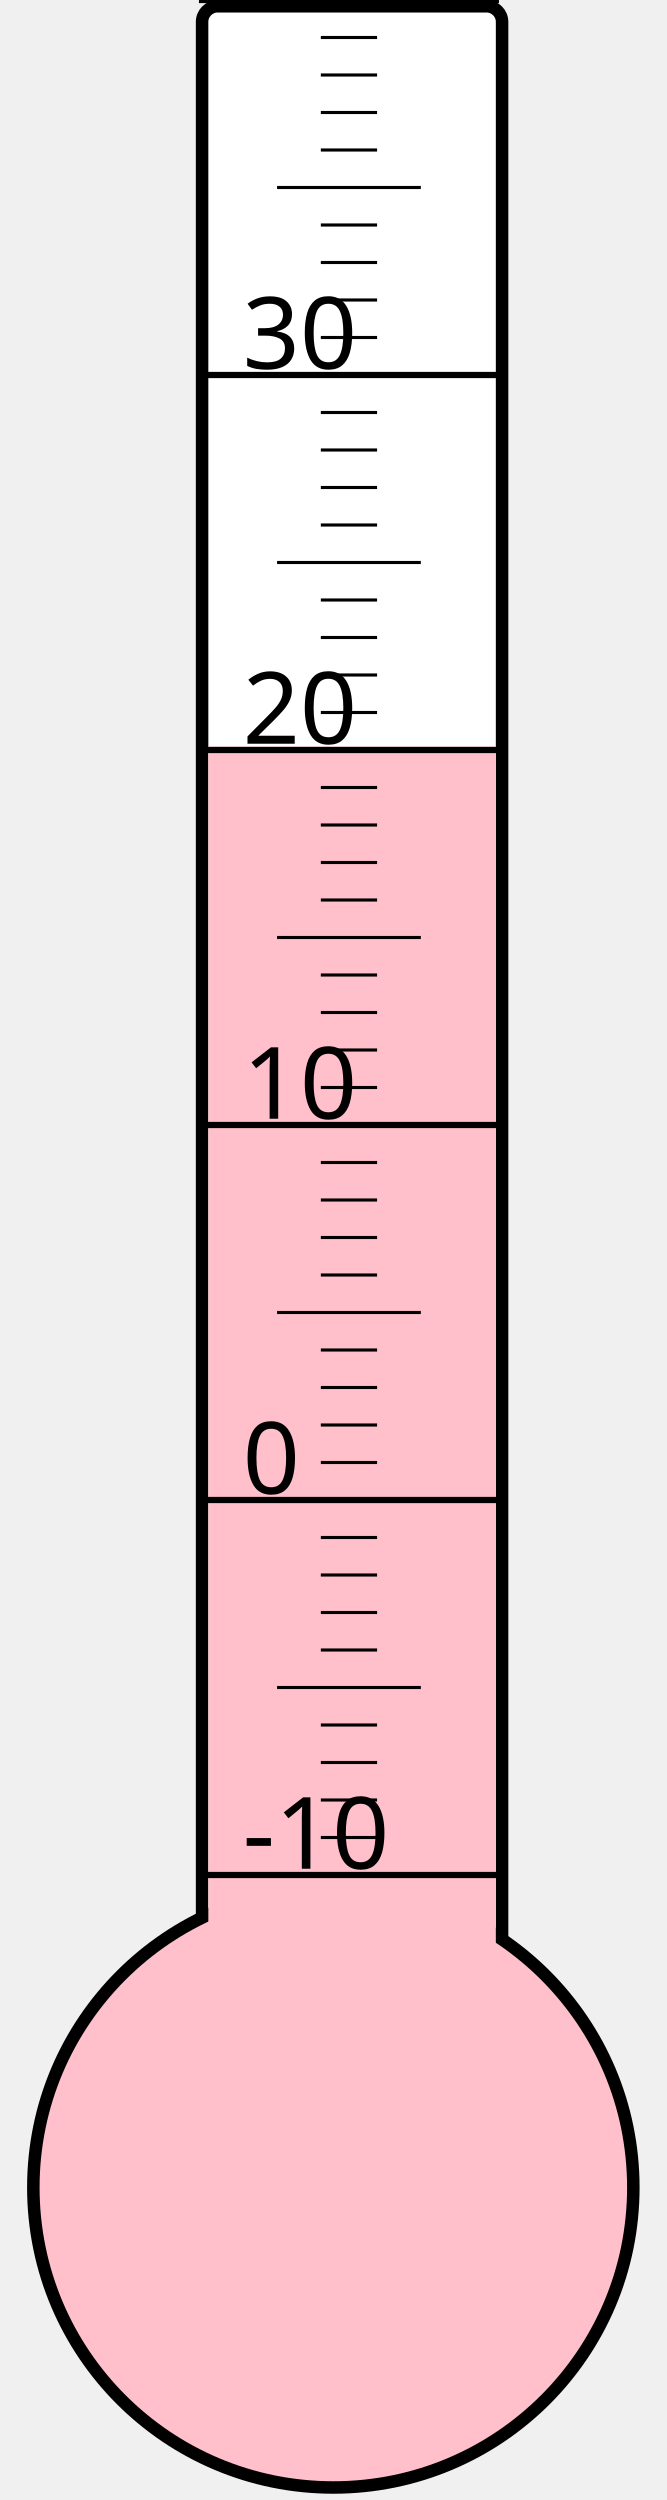
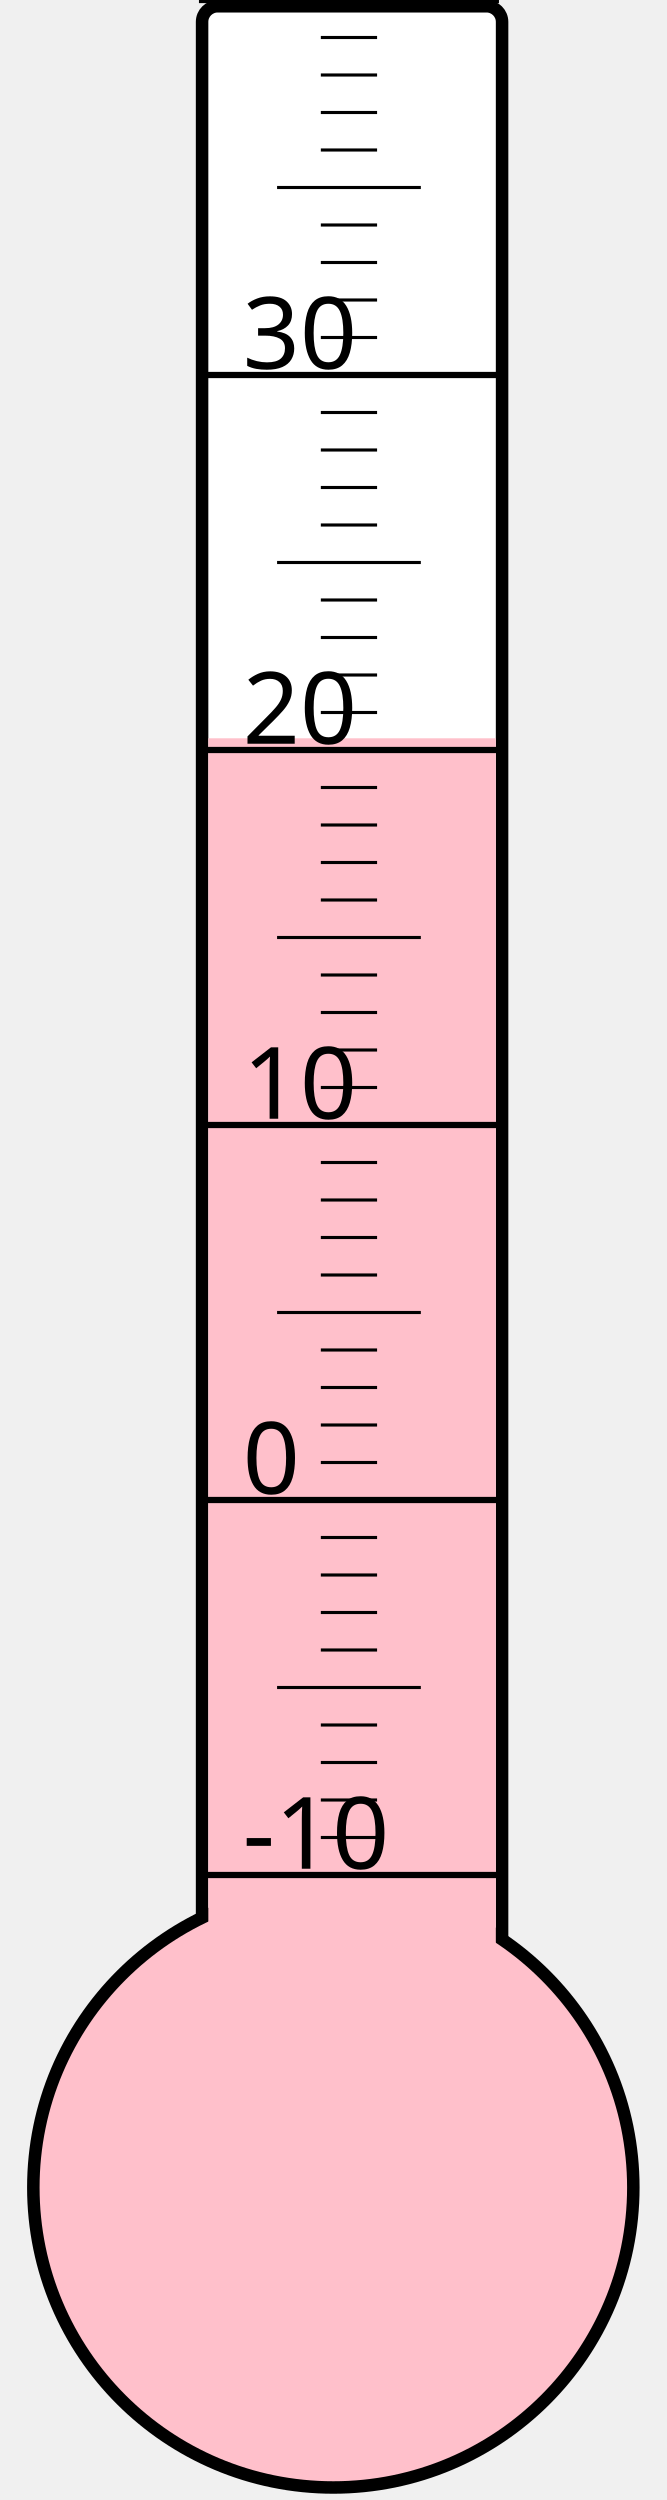
<svg xmlns="http://www.w3.org/2000/svg" width="40px" height="150px" viewBox="0 0 200 800">
  <rect width="200" height="800" x="0" y="0" style="fill: #ffffeb; fill-opacity: 0;" />
  <rect width="96" height="680" x="58" y="2" rx="5" ry="5" style="fill: white; fill-opacity: 1; stroke: black; stroke-width: 4;" />
  <circle cx="100" cy="700" r="96" style="fill: pink; stroke: black; stroke-width: 4;" />
-   <rect width="92" height="461.125" x="60" y="238.875" style="fill: pink; fill-opacity: 1; stroke-width: 0;" />
+   <rect width="92" height="463.75" x="60" y="236.25" style="fill: pink; fill-opacity: 1; stroke-width: 0;" />
  <text x="71" y="598" style="font-family: sans-serif; font-size: 24pt;">-10</text>
  <text x="71" y="478" style="font-family: sans-serif; font-size: 24pt;">0</text>
  <text x="71" y="358" style="font-family: sans-serif; font-size: 24pt;">10</text>
  <text x="71" y="238" style="font-family: sans-serif; font-size: 24pt;">20</text>
  <text x="71" y="118" style="font-family: sans-serif; font-size: 24pt;">30</text>
  <g style="stroke: black;">
    <line x1="57" y1="600" x2="153" y2="600" style="stroke-width: 2;" />
    <line x1="96" y1="588" x2="114" y2="588" style="stroke-width: 1;" />
    <line x1="96" y1="576" x2="114" y2="576" style="stroke-width: 1;" />
    <line x1="96" y1="564" x2="114" y2="564" style="stroke-width: 1;" />
    <line x1="96" y1="552" x2="114" y2="552" style="stroke-width: 1;" />
    <line x1="82" y1="540" x2="128" y2="540" style="stroke-width: 1;" />
    <line x1="96" y1="528" x2="114" y2="528" style="stroke-width: 1;" />
    <line x1="96" y1="516" x2="114" y2="516" style="stroke-width: 1;" />
    <line x1="96" y1="504" x2="114" y2="504" style="stroke-width: 1;" />
    <line x1="96" y1="492" x2="114" y2="492" style="stroke-width: 1;" />
    <line x1="57" y1="480" x2="153" y2="480" style="stroke-width: 2;" />
    <line x1="96" y1="468" x2="114" y2="468" style="stroke-width: 1;" />
    <line x1="96" y1="456" x2="114" y2="456" style="stroke-width: 1;" />
    <line x1="96" y1="444" x2="114" y2="444" style="stroke-width: 1;" />
    <line x1="96" y1="432" x2="114" y2="432" style="stroke-width: 1;" />
    <line x1="82" y1="420" x2="128" y2="420" style="stroke-width: 1;" />
    <line x1="96" y1="408" x2="114" y2="408" style="stroke-width: 1;" />
    <line x1="96" y1="396" x2="114" y2="396" style="stroke-width: 1;" />
    <line x1="96" y1="384" x2="114" y2="384" style="stroke-width: 1;" />
    <line x1="96" y1="372" x2="114" y2="372" style="stroke-width: 1;" />
    <line x1="57" y1="360" x2="153" y2="360" style="stroke-width: 2;" />
    <line x1="96" y1="348" x2="114" y2="348" style="stroke-width: 1;" />
    <line x1="96" y1="336" x2="114" y2="336" style="stroke-width: 1;" />
    <line x1="96" y1="324" x2="114" y2="324" style="stroke-width: 1;" />
    <line x1="96" y1="312" x2="114" y2="312" style="stroke-width: 1;" />
    <line x1="82" y1="300" x2="128" y2="300" style="stroke-width: 1;" />
    <line x1="96" y1="288" x2="114" y2="288" style="stroke-width: 1;" />
    <line x1="96" y1="276" x2="114" y2="276" style="stroke-width: 1;" />
    <line x1="96" y1="264" x2="114" y2="264" style="stroke-width: 1;" />
    <line x1="96" y1="252" x2="114" y2="252" style="stroke-width: 1;" />
    <line x1="57" y1="240" x2="153" y2="240" style="stroke-width: 2;" />
    <line x1="96" y1="228" x2="114" y2="228" style="stroke-width: 1;" />
    <line x1="96" y1="216" x2="114" y2="216" style="stroke-width: 1;" />
    <line x1="96" y1="204" x2="114" y2="204" style="stroke-width: 1;" />
    <line x1="96" y1="192" x2="114" y2="192" style="stroke-width: 1;" />
    <line x1="82" y1="180" x2="128" y2="180" style="stroke-width: 1;" />
    <line x1="96" y1="168" x2="114" y2="168" style="stroke-width: 1;" />
    <line x1="96" y1="156" x2="114" y2="156" style="stroke-width: 1;" />
    <line x1="96" y1="144" x2="114" y2="144" style="stroke-width: 1;" />
    <line x1="96" y1="132" x2="114" y2="132" style="stroke-width: 1;" />
    <line x1="57" y1="120" x2="153" y2="120" style="stroke-width: 2;" />
    <line x1="96" y1="108" x2="114" y2="108" style="stroke-width: 1;" />
    <line x1="96" y1="96" x2="114" y2="96" style="stroke-width: 1;" />
    <line x1="96" y1="84" x2="114" y2="84" style="stroke-width: 1;" />
    <line x1="96" y1="72" x2="114" y2="72" style="stroke-width: 1;" />
    <line x1="82" y1="60" x2="128" y2="60" style="stroke-width: 1;" />
    <line x1="96" y1="48" x2="114" y2="48" style="stroke-width: 1;" />
    <line x1="96" y1="36" x2="114" y2="36" style="stroke-width: 1;" />
    <line x1="96" y1="24" x2="114" y2="24" style="stroke-width: 1;" />
    <line x1="96" y1="12" x2="114" y2="12" style="stroke-width: 1;" />
    <line x1="57" y1="0" x2="153" y2="0" style="stroke-width: 2;" />
  </g>
</svg>
